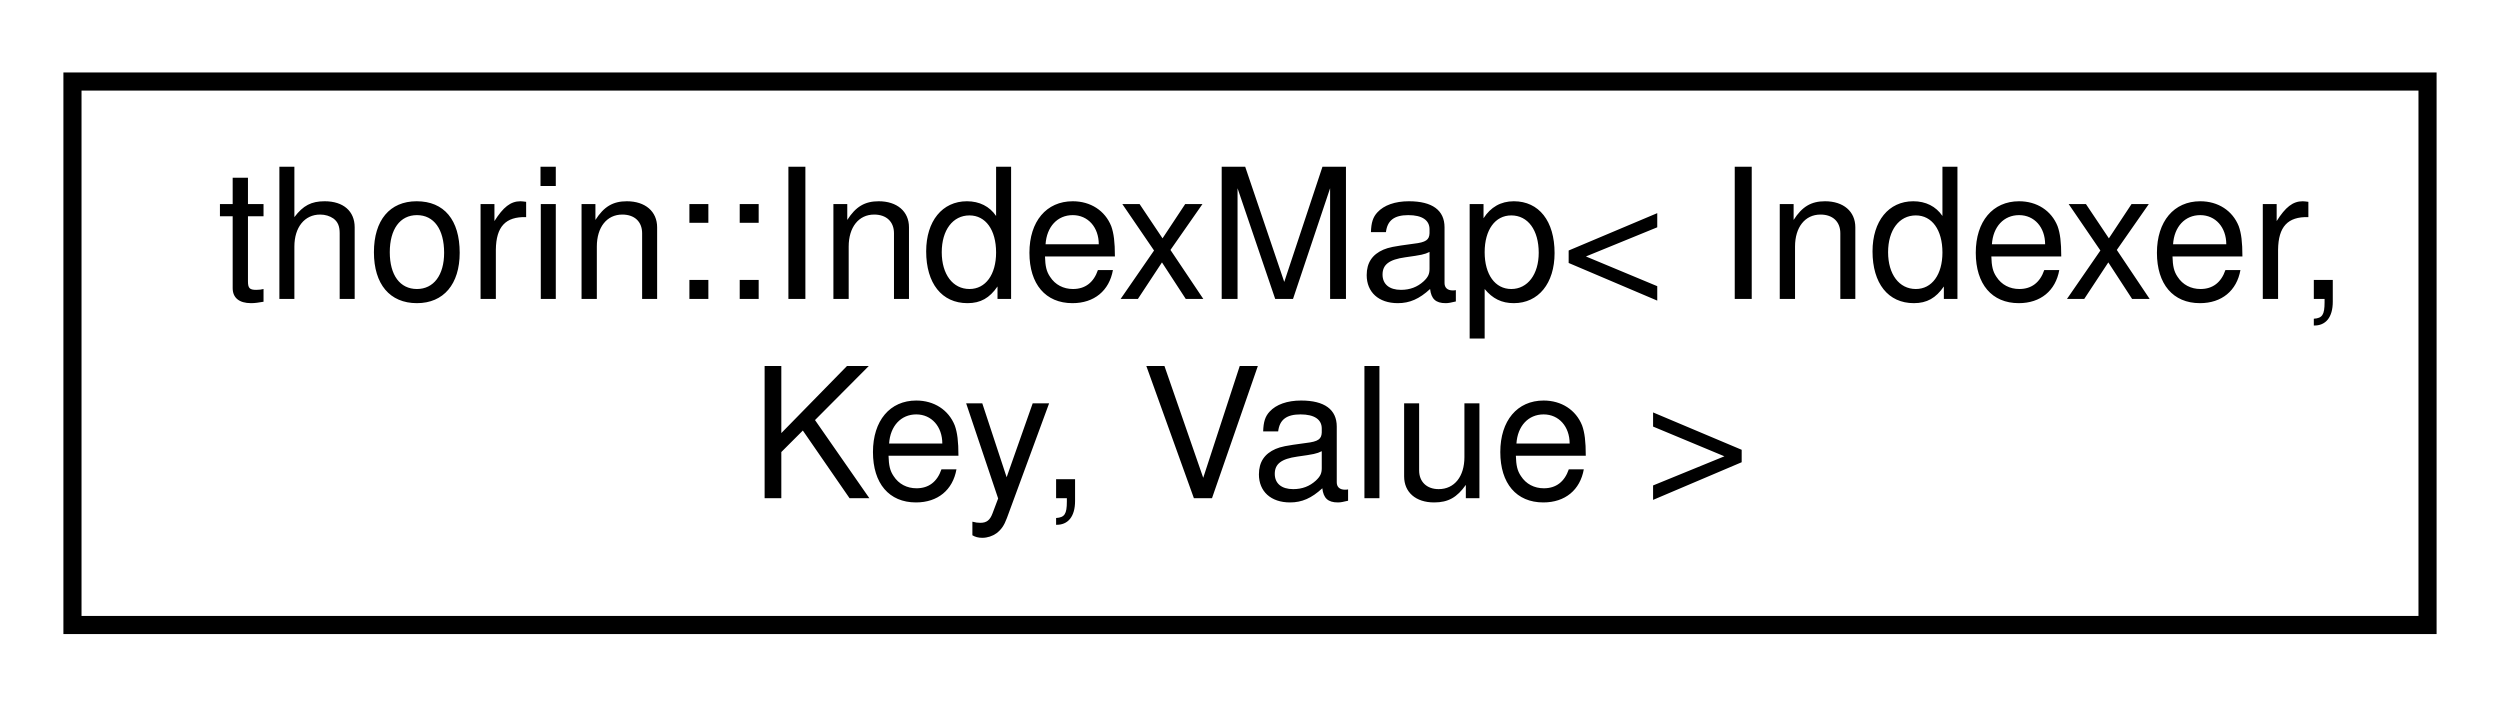
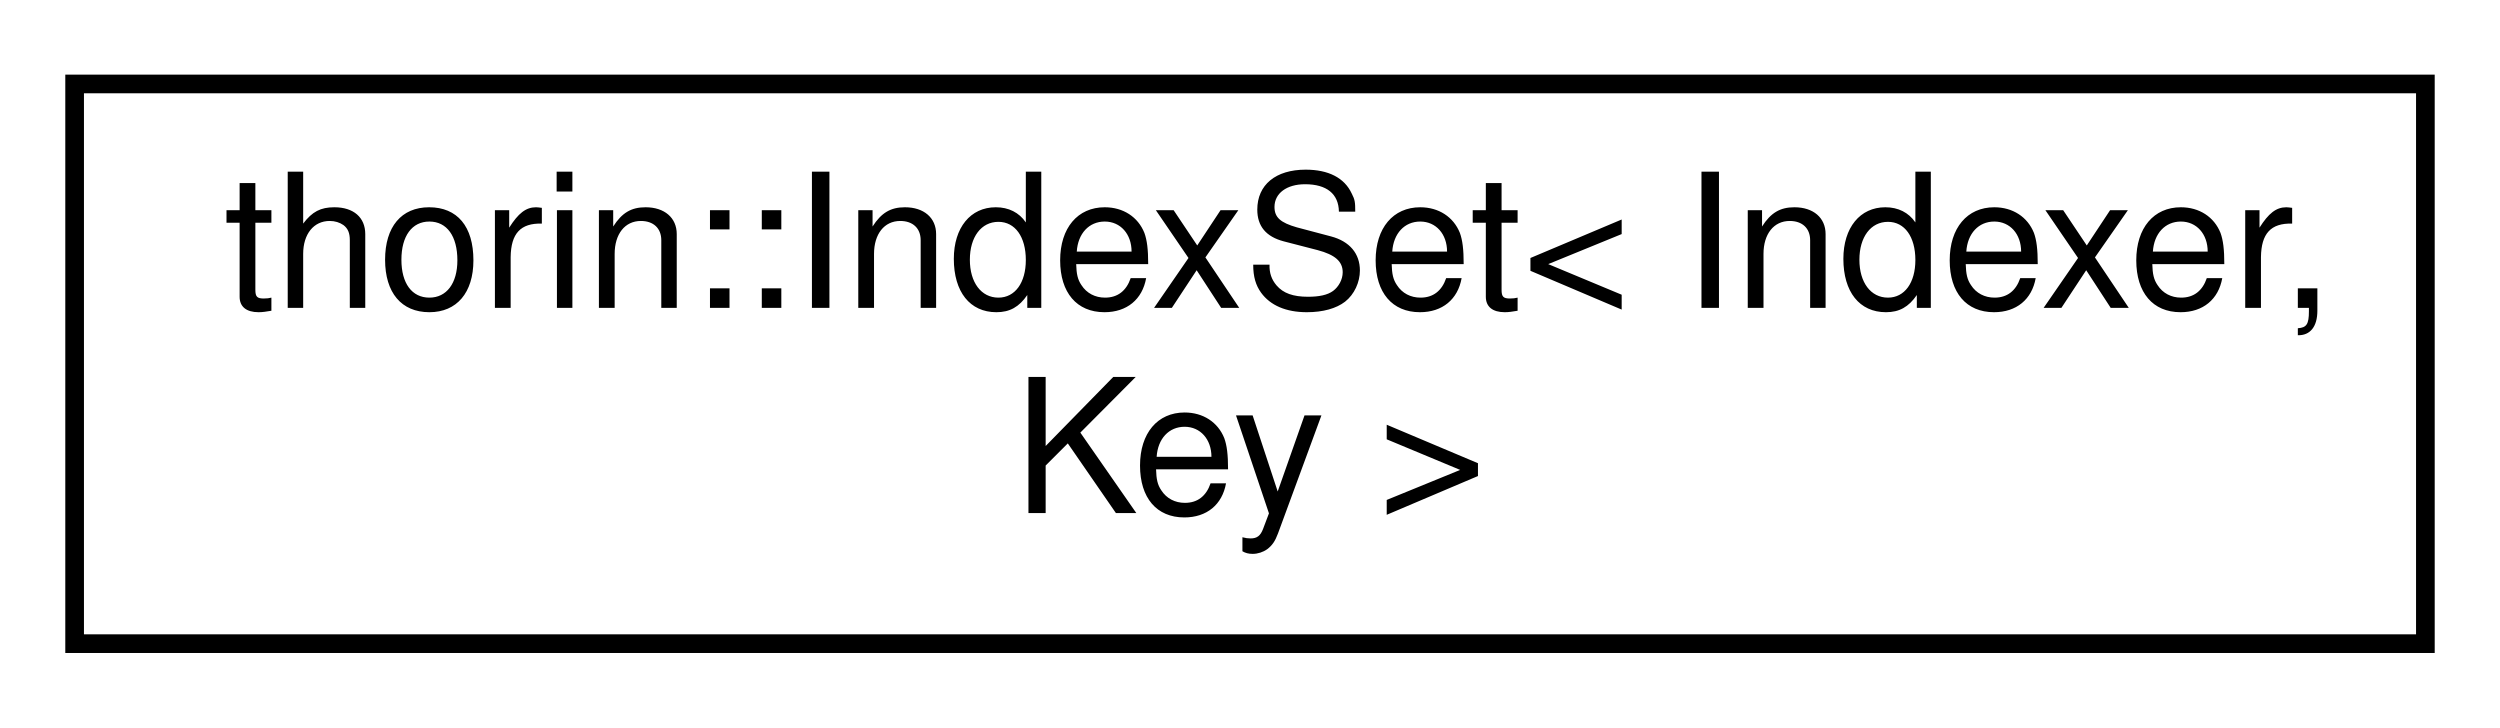
- <svg xmlns="http://www.w3.org/2000/svg" xmlns:xlink="http://www.w3.org/1999/xlink" width="138pt" height="39pt" viewBox="0.00 0.00 138.00 39.00">
+ <svg xmlns="http://www.w3.org/2000/svg" xmlns:xlink="http://www.w3.org/1999/xlink" width="134pt" height="39pt" viewBox="0.00 0.00 134.00 39.00">
  <g id="graph0" class="graph" transform="scale(1 1) rotate(0) translate(4 35)">
    <g id="node1" class="node">
      <g id="a_node1">
-         <a xlink:href="classthorin_1_1IndexMap.html" target="_top" xlink:title=" ">
-           <polygon fill="none" stroke="black" points="0,-0.5 0,-30.5 130,-30.5 130,-0.5 0,-0.5" />
-           <text text-anchor="start" x="8" y="-18.5" font-family="Helvetica,sans-Serif" font-size="10.00">thorin::IndexMap&lt; Indexer,</text>
-           <text text-anchor="middle" x="65" y="-7.5" font-family="Helvetica,sans-Serif" font-size="10.00"> Key, Value &gt;</text>
+         <a xlink:href="classthorin_1_1IndexSet.html" target="_top" xlink:title=" ">
+           <polygon fill="none" stroke="black" points="0,-0.5 0,-30.5 126,-30.5 126,-0.5 0,-0.5" />
+           <text text-anchor="start" x="8" y="-18.5" font-family="Helvetica,sans-Serif" font-size="10.00">thorin::IndexSet&lt; Indexer,</text>
+           <text text-anchor="middle" x="63" y="-7.5" font-family="Helvetica,sans-Serif" font-size="10.00"> Key &gt;</text>
        </a>
      </g>
    </g>
  </g>
</svg>
